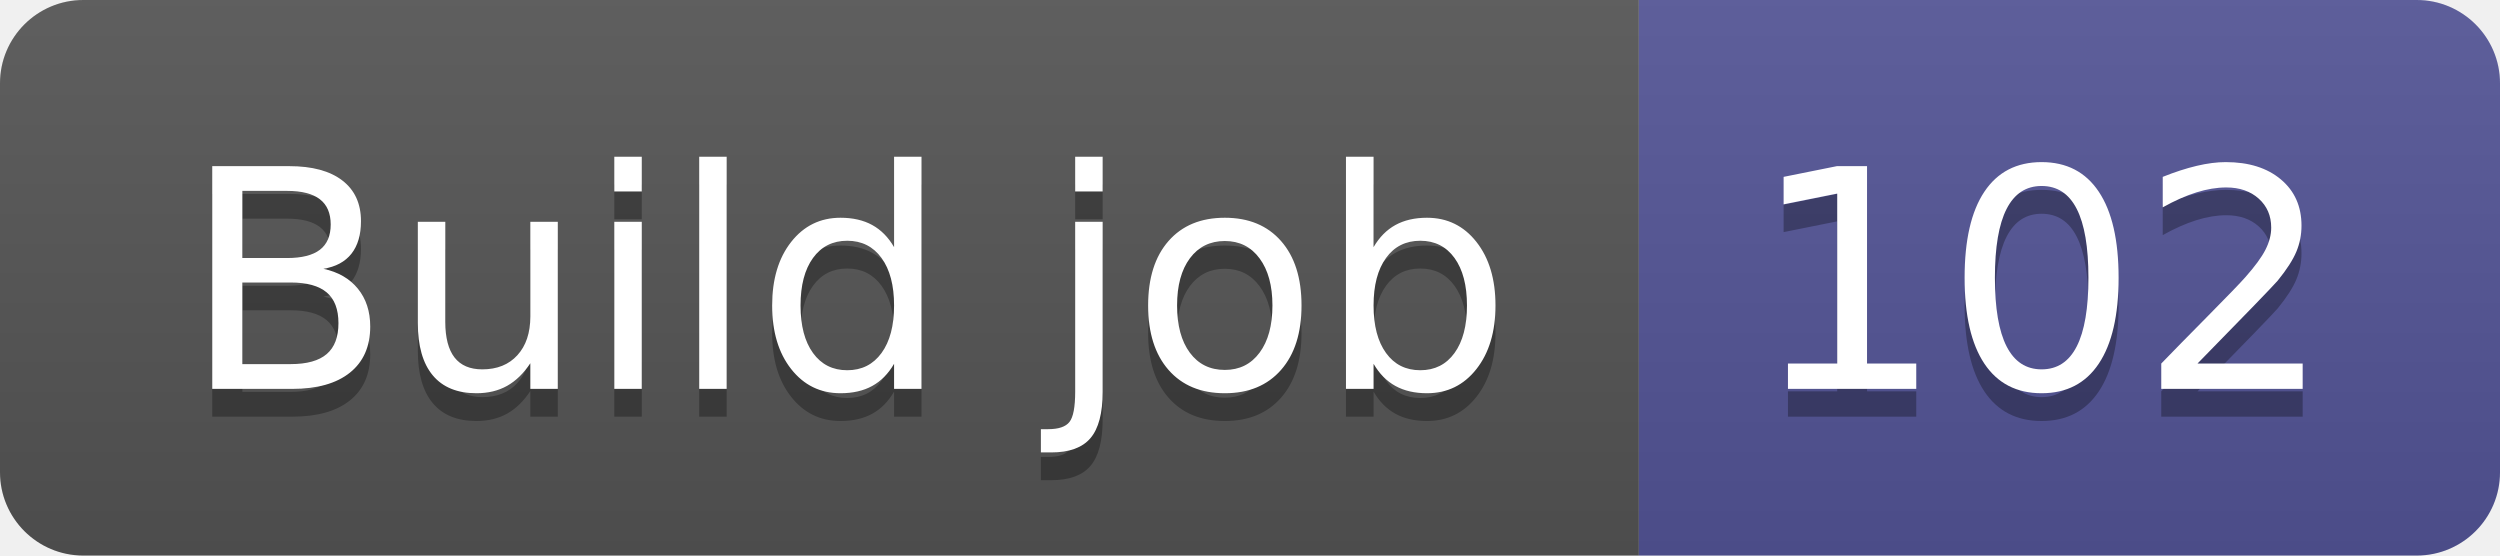
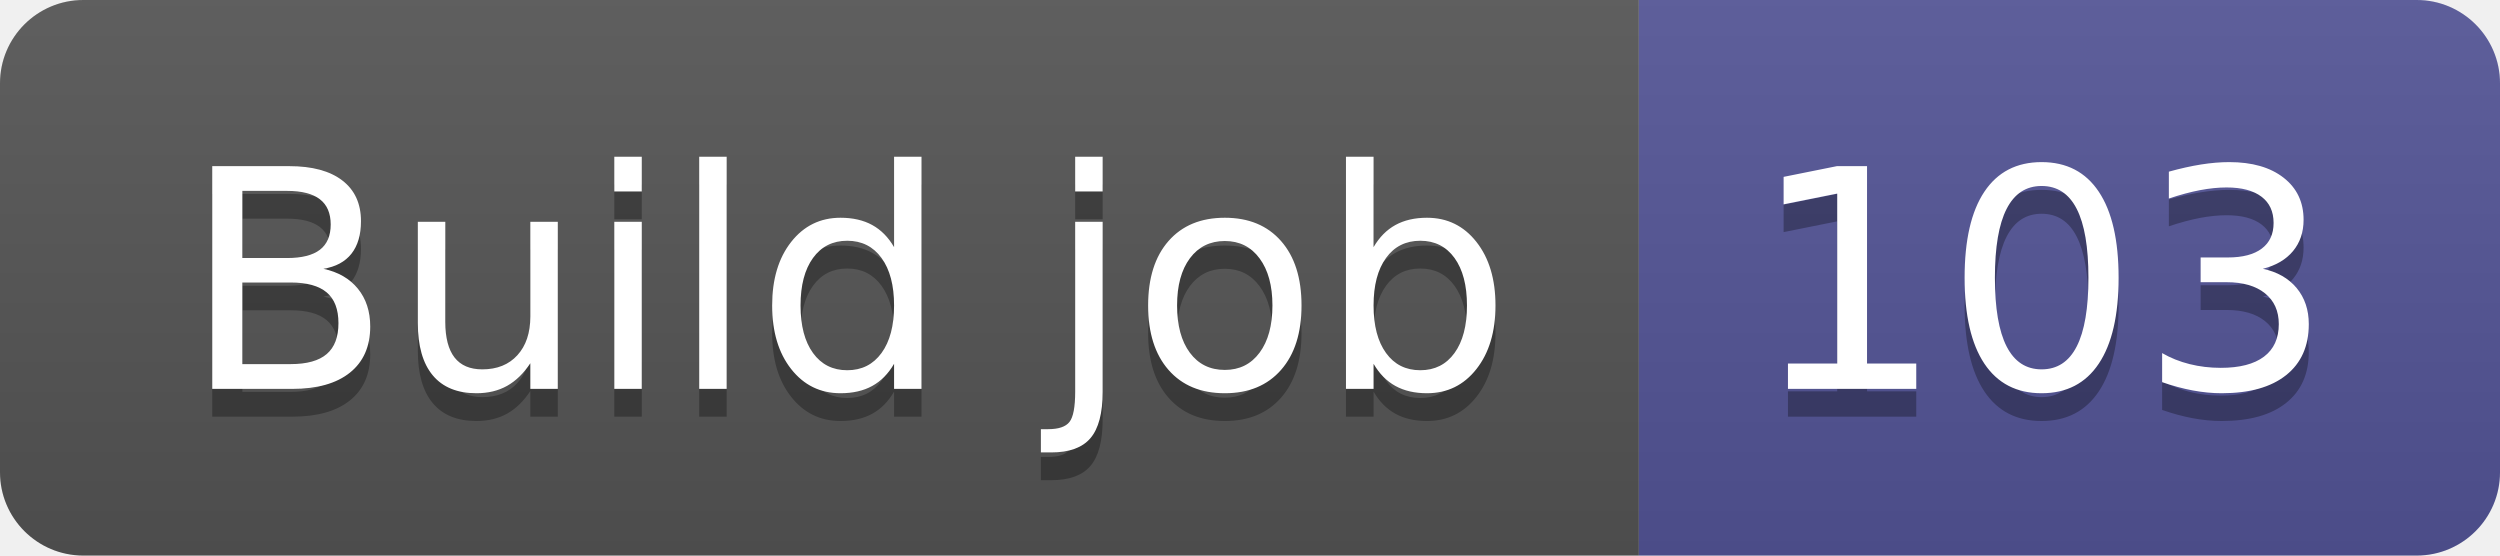
- <svg xmlns="http://www.w3.org/2000/svg" width="90" height="20" role="img" aria-label="Build job: 102">
+ <svg xmlns="http://www.w3.org/2000/svg" width="90" height="20" role="img" aria-label="Build job: 103">
  <linearGradient id="s" x2="0" y2="100%">
    <stop offset="0" stop-color="#bbb" stop-opacity=".1" />
    <stop offset="1" stop-opacity=".1" />
  </linearGradient>
  <clipPath id="r">
    <rect width="90" height="20" rx="3" fill="#fff" />
  </clipPath>
  <g clip-path="url(#r)">
    <rect width="59" height="20" fill="#555" />
    <rect x="59" width="31" height="20" fill="#535597" />
    <rect width="90" height="20" fill="url(#s)" />
  </g>
  <g fill="#fff" text-anchor="middle" font-family="Verdana,Geneva,DejaVu Sans,sans-serif" text-rendering="geometricPrecision" font-size="110">
    <text aria-hidden="true" x="305" y="150" fill="#010101" fill-opacity=".3" transform="scale(.1)" textLength="490">Build job</text>
    <text x="305" y="140" transform="scale(.1)" fill="#fff" textLength="490">Build job</text>
-     <text aria-hidden="true" x="735" y="150" fill="#010101" fill-opacity=".3" transform="scale(.1)" textLength="210">102</text>
-     <text x="735" y="140" transform="scale(.1)" fill="#fff" textLength="210">102</text>
+     <text aria-hidden="true" x="735" y="150" fill="#010101" fill-opacity=".3" transform="scale(.1)" textLength="210">103</text>
+     <text x="735" y="140" transform="scale(.1)" fill="#fff" textLength="210">103</text>
  </g>
</svg>
